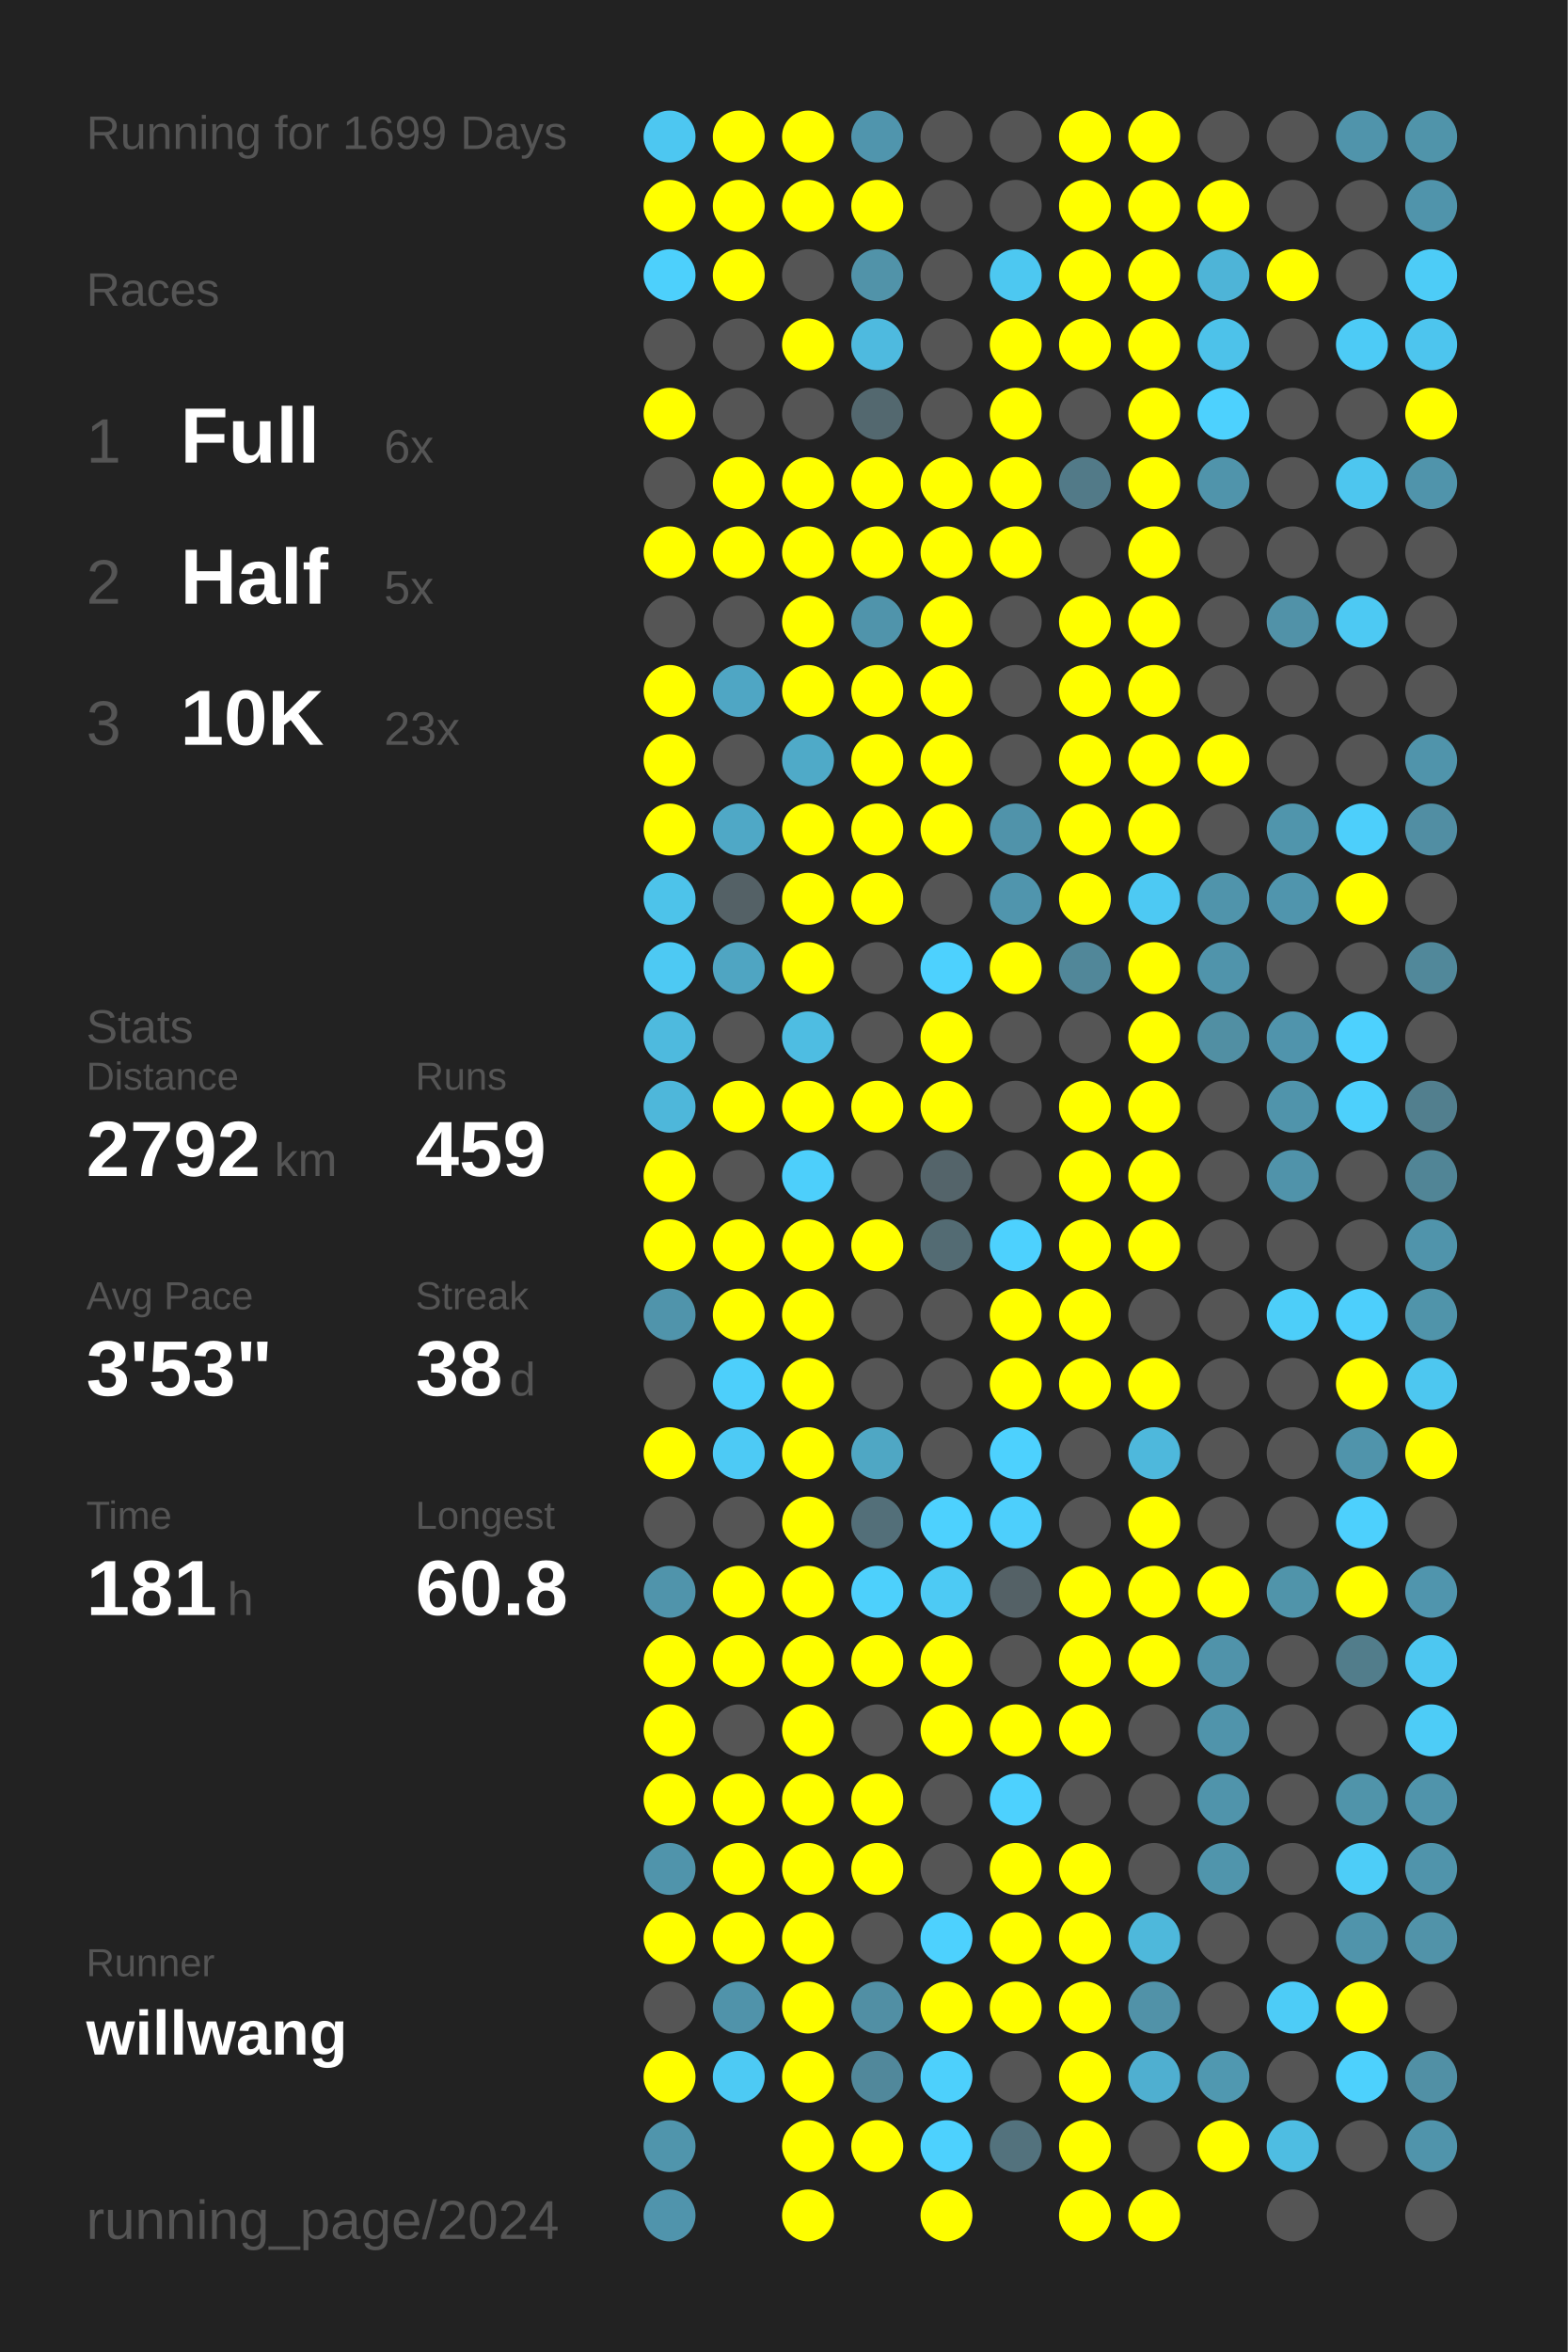
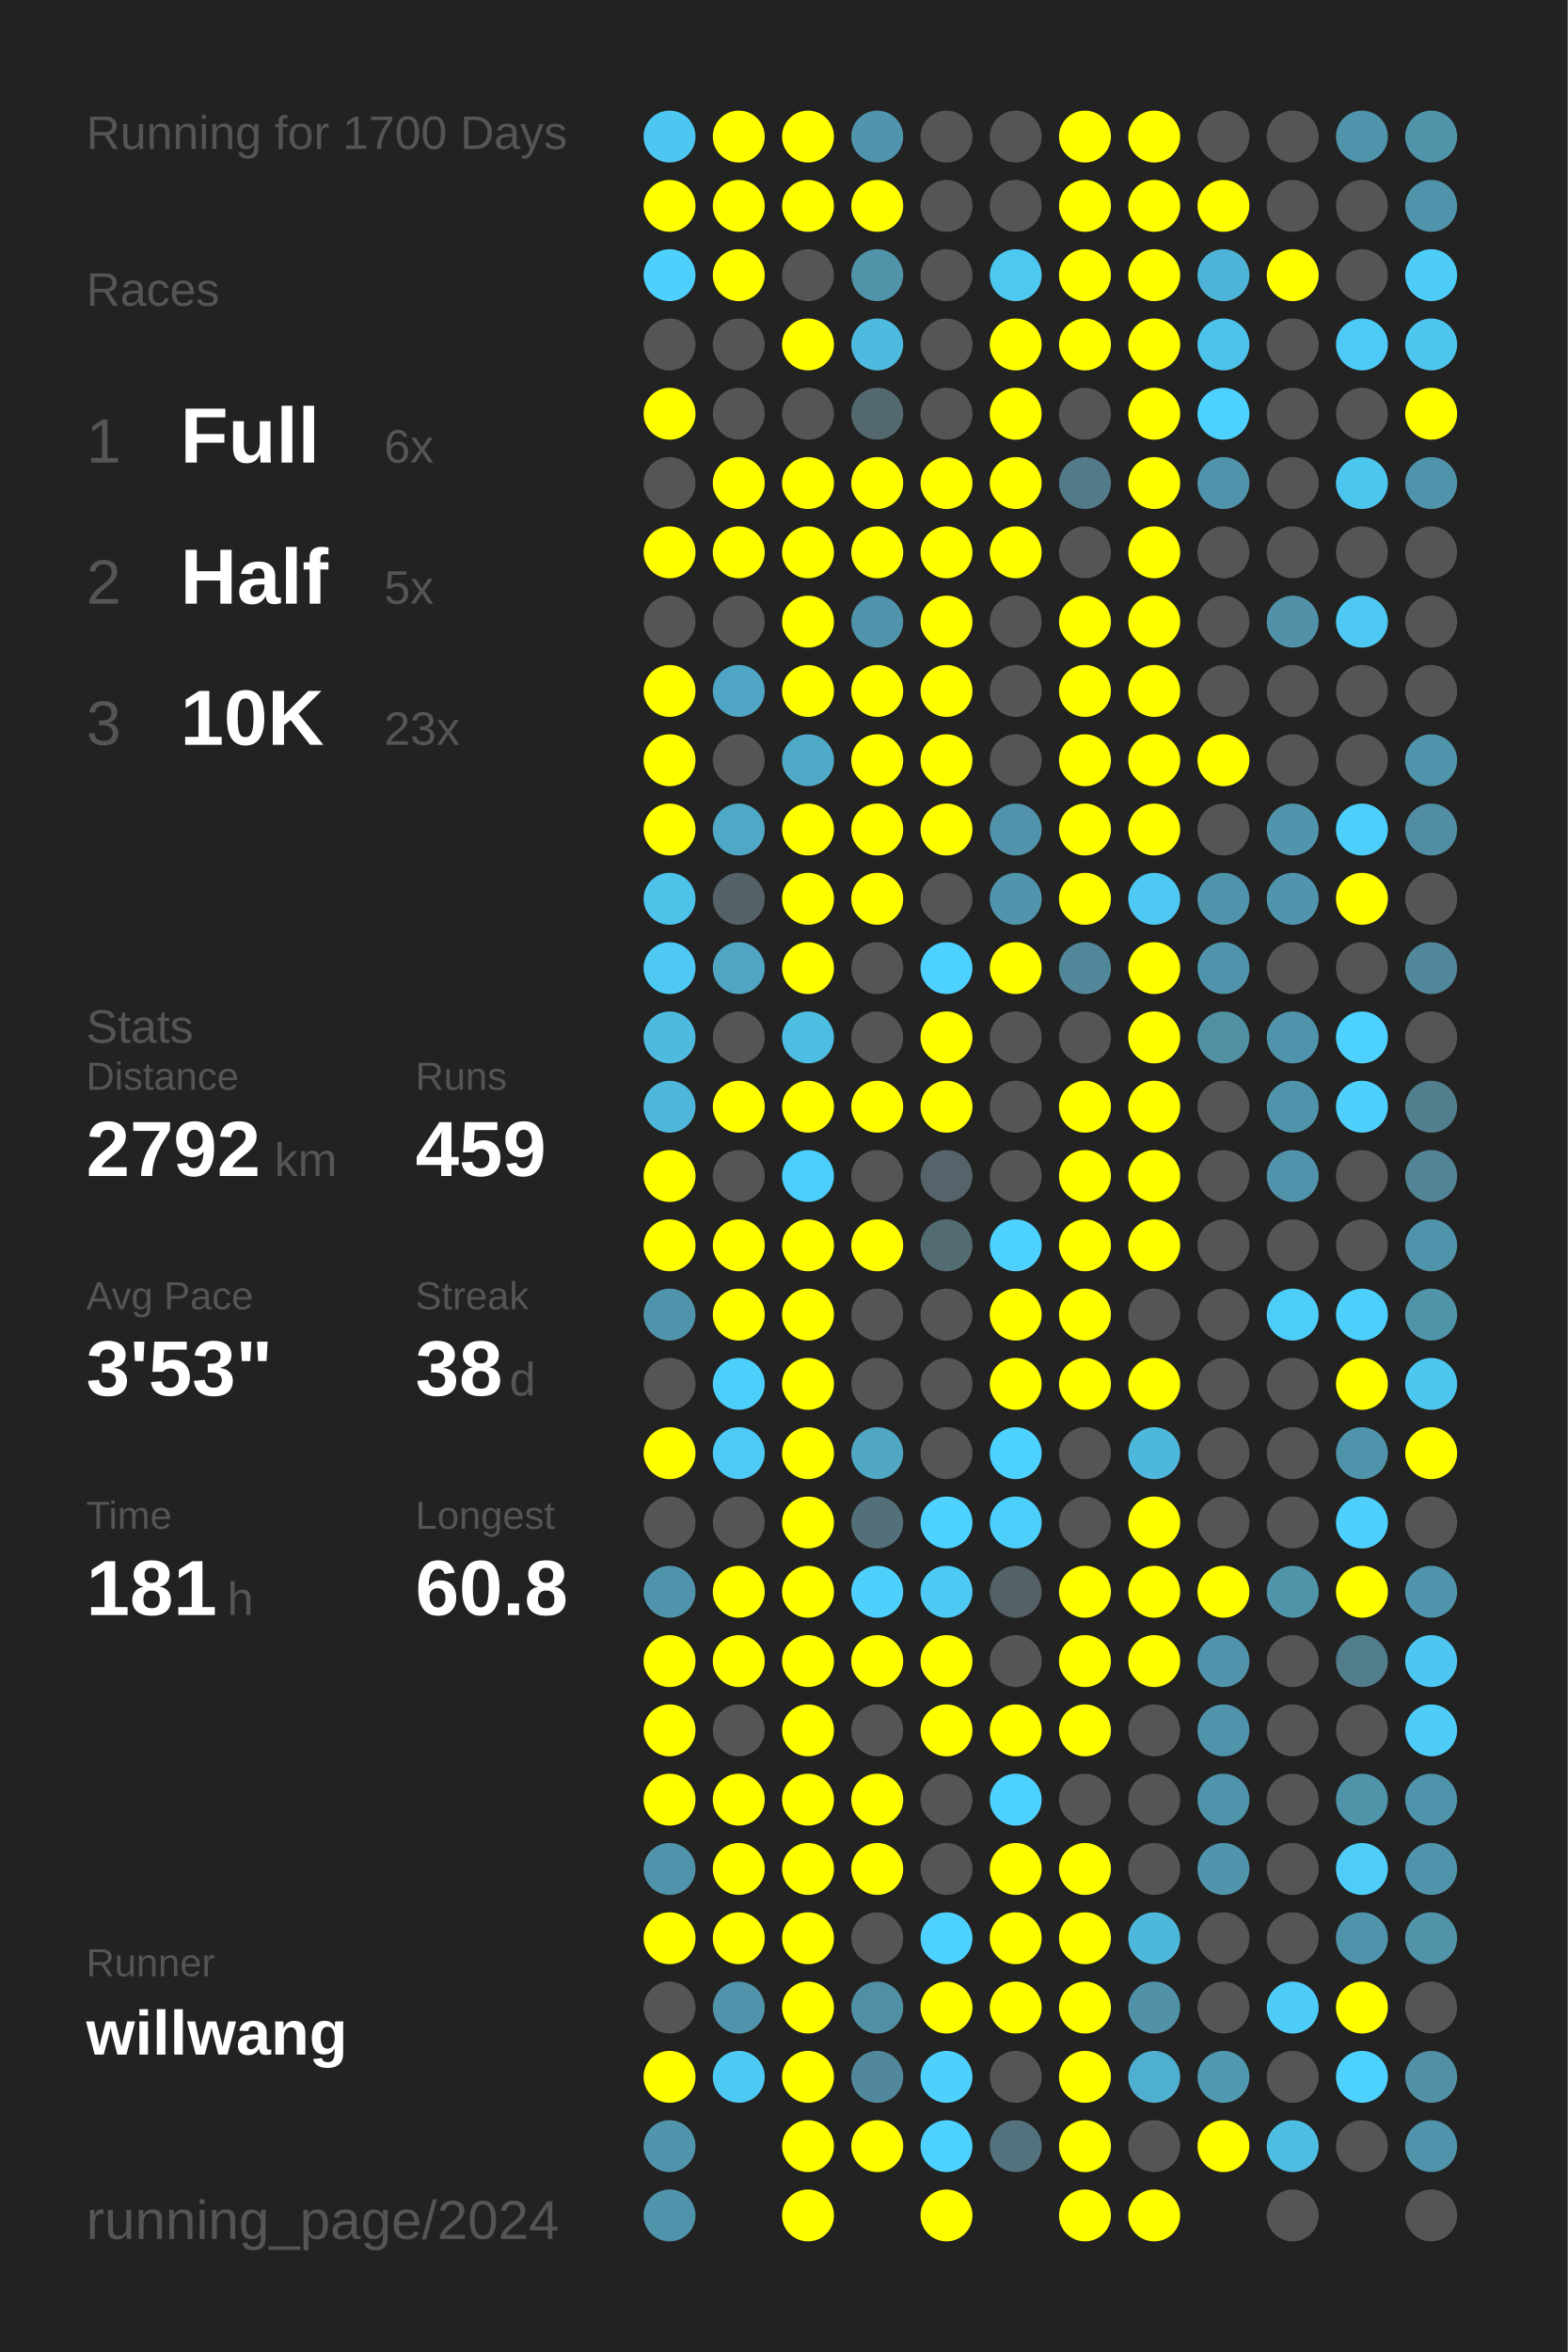
<svg xmlns="http://www.w3.org/2000/svg" baseProfile="full" height="300mm" version="1.1" viewBox="0,0,200,300" width="200mm">
  <defs />
  <rect fill="#222222" height="300" width="200" x="0" y="0" />
-   <text fill="#555555" style="font-size:6px; font-family:Arial;" x="11" y="19">Running for 1699 Days</text>
+   <text fill="#555555" style="font-size:6px; font-family:Arial;" x="11" y="19">Running for 1700 Days</text>
  <text fill="#555555" style="font-size:6px; font-family:Arial;" x="11" y="39">Races</text>
  <text fill="#555555" style="font-size:8px; font-family:Arial;" x="11" y="59">1</text>
  <text fill="#FFFFFF" style="font-size:10px; font-family:Arial; font-weight:bold;" x="23" y="59">Full</text>
  <text fill="#555555" style="font-size:6px; font-family:Arial;" x="49" y="59">6x</text>
  <text fill="#555555" style="font-size:8px; font-family:Arial;" x="11" y="77">2</text>
  <text fill="#FFFFFF" style="font-size:10px; font-family:Arial; font-weight:bold;" x="23" y="77">Half</text>
  <text fill="#555555" style="font-size:6px; font-family:Arial;" x="49" y="77">5x</text>
  <text fill="#555555" style="font-size:8px; font-family:Arial;" x="11" y="95">3</text>
  <text fill="#FFFFFF" style="font-size:10px; font-family:Arial; font-weight:bold;" x="23" y="95">10K</text>
  <text fill="#555555" style="font-size:6px; font-family:Arial;" x="49" y="95">23x</text>
  <text fill="#555555" style="font-size:6px; font-family:Arial;" x="11" y="133">Stats</text>
  <text fill="#555555" style="font-size:5px; font-family:Arial;" x="11" y="139">Distance</text>
  <text fill="#FFFFFF" style="font-size:10px; font-family:Arial; font-weight:bold;" x="11" y="150">2792</text>
  <text fill="#555555" style="font-size:6px; font-family:Arial;" x="35" y="150">km</text>
  <text fill="#555555" style="font-size:5px; font-family:Arial;" x="53" y="139">Runs</text>
  <text fill="#FFFFFF" style="font-size:10px; font-family:Arial; font-weight:bold;" x="53" y="150">459</text>
  <text fill="#555555" style="font-size:5px; font-family:Arial;" x="11" y="167">Avg Pace</text>
  <text fill="#FFFFFF" style="font-size:10px; font-family:Arial; font-weight:bold;" x="11" y="178">3'53"</text>
  <text fill="#555555" style="font-size:5px; font-family:Arial;" x="53" y="167">Streak</text>
  <text fill="#FFFFFF" style="font-size:10px; font-family:Arial; font-weight:bold;" x="53" y="178">38</text>
  <text fill="#555555" style="font-size:6px; font-family:Arial;" x="65" y="178">d</text>
  <text fill="#555555" style="font-size:5px; font-family:Arial;" x="11" y="195">Time</text>
  <text fill="#FFFFFF" style="font-size:10px; font-family:Arial; font-weight:bold;" x="11" y="206">181</text>
  <text fill="#555555" style="font-size:6px; font-family:Arial;" x="29" y="206">h</text>
  <text fill="#555555" style="font-size:5px; font-family:Arial;" x="53" y="195">Longest</text>
  <text fill="#FFFFFF" style="font-size:10px; font-family:Arial; font-weight:bold;" x="53" y="206">60.8</text>
  <text fill="#555555" style="font-size:5px; font-family:Arial;" x="11" y="252.065">Runner</text>
  <text fill="#FFFFFF" style="font-size:8px; font-family:Arial; font-weight:bold;" x="11" y="262.065">willwang</text>
  <text fill="#555555" style="font-size:7px; font-family:Arial;" x="11" y="285.581">running_page/2024</text>
  <circle cx="85.417" cy="17.419" fill="#4dc7f1" r="3.312" />
  <circle cx="85.417" cy="26.258" fill="#FFFF00" r="3.312" />
  <circle cx="85.417" cy="35.097" fill="#4dd0fc" r="3.312" />
  <circle cx="85.417" cy="43.935" fill="#555555" r="3.312" />
  <circle cx="85.417" cy="52.774" fill="#FFFF00" r="3.312" />
  <circle cx="85.417" cy="61.613" fill="#555555" r="3.312" />
  <circle cx="85.417" cy="70.452" fill="#FFFF00" r="3.312" />
  <circle cx="85.417" cy="79.29" fill="#555555" r="3.312" />
  <circle cx="85.417" cy="88.129" fill="#FFFF00" r="3.312" />
  <circle cx="85.417" cy="96.968" fill="#FFFF00" r="3.312" />
  <circle cx="85.417" cy="105.806" fill="#FFFF00" r="3.312" />
  <circle cx="85.417" cy="114.645" fill="#4dc3ea" r="3.312" />
  <circle cx="85.417" cy="123.484" fill="#4dc9f3" r="3.312" />
  <circle cx="85.417" cy="132.323" fill="#4ebade" r="3.312" />
  <circle cx="85.417" cy="141.161" fill="#4eb7da" r="3.312" />
  <circle cx="85.417" cy="150" fill="#FFFF00" r="3.312" />
  <circle cx="85.417" cy="158.839" fill="#FFFF00" r="3.312" />
  <circle cx="85.417" cy="167.677" fill="#5094ab" r="3.312" />
  <circle cx="85.417" cy="176.516" fill="#555555" r="3.312" />
  <circle cx="85.417" cy="185.355" fill="#FFFF00" r="3.312" />
  <circle cx="85.417" cy="194.194" fill="#555555" r="3.312" />
  <circle cx="85.417" cy="203.032" fill="#5094ab" r="3.312" />
  <circle cx="85.417" cy="211.871" fill="#FFFF00" r="3.312" />
  <circle cx="85.417" cy="220.71" fill="#FFFF00" r="3.312" />
  <circle cx="85.417" cy="229.548" fill="#FFFF00" r="3.312" />
  <circle cx="85.417" cy="238.387" fill="#5094ab" r="3.312" />
  <circle cx="85.417" cy="247.226" fill="#FFFF00" r="3.312" />
  <circle cx="85.417" cy="256.065" fill="#555555" r="3.312" />
  <circle cx="85.417" cy="264.903" fill="#FFFF00" r="3.312" />
  <circle cx="85.417" cy="273.742" fill="#5095ac" r="3.312" />
  <circle cx="85.417" cy="282.581" fill="#5094ac" r="3.312" />
  <circle cx="94.25" cy="17.419" fill="#FFFF00" r="3.312" />
  <circle cx="94.25" cy="26.258" fill="#FFFF00" r="3.312" />
  <circle cx="94.25" cy="35.097" fill="#FFFF00" r="3.312" />
  <circle cx="94.25" cy="43.935" fill="#555555" r="3.312" />
  <circle cx="94.25" cy="52.774" fill="#555555" r="3.312" />
  <circle cx="94.25" cy="61.613" fill="#FFFF00" r="3.312" />
  <circle cx="94.25" cy="70.452" fill="#FFFF00" r="3.312" />
  <circle cx="94.25" cy="79.29" fill="#555555" r="3.312" />
  <circle cx="94.25" cy="88.129" fill="#4fa6c4" r="3.312" />
  <circle cx="94.25" cy="96.968" fill="#555555" r="3.312" />
  <circle cx="94.25" cy="105.806" fill="#4fa8c6" r="3.312" />
  <circle cx="94.25" cy="114.645" fill="#546166" r="3.312" />
  <circle cx="94.25" cy="123.484" fill="#4fa5c2" r="3.312" />
  <circle cx="94.25" cy="132.323" fill="#555555" r="3.312" />
  <circle cx="94.25" cy="141.161" fill="#FFFF00" r="3.312" />
  <circle cx="94.25" cy="150" fill="#555555" r="3.312" />
  <circle cx="94.25" cy="158.839" fill="#FFFF00" r="3.312" />
  <circle cx="94.25" cy="167.677" fill="#FFFF00" r="3.312" />
  <circle cx="94.25" cy="176.516" fill="#4dcffb" r="3.312" />
  <circle cx="94.25" cy="185.355" fill="#4dcaf5" r="3.312" />
  <circle cx="94.25" cy="194.194" fill="#555555" r="3.312" />
  <circle cx="94.25" cy="203.032" fill="#FFFF00" r="3.312" />
  <circle cx="94.25" cy="211.871" fill="#FFFF00" r="3.312" />
  <circle cx="94.25" cy="220.71" fill="#555555" r="3.312" />
  <circle cx="94.25" cy="229.548" fill="#FFFF00" r="3.312" />
  <circle cx="94.25" cy="238.387" fill="#FFFF00" r="3.312" />
  <circle cx="94.25" cy="247.226" fill="#FFFF00" r="3.312" />
  <circle cx="94.25" cy="256.065" fill="#5093aa" r="3.312" />
  <circle cx="94.25" cy="264.903" fill="#4dcaf4" r="3.312" />
  <circle cx="103.083" cy="17.419" fill="#FFFF00" r="3.312" />
  <circle cx="103.083" cy="26.258" fill="#FFFF00" r="3.312" />
  <circle cx="103.083" cy="35.097" fill="#555555" r="3.312" />
  <circle cx="103.083" cy="43.935" fill="#FFFF00" r="3.312" />
  <circle cx="103.083" cy="52.774" fill="#555555" r="3.312" />
  <circle cx="103.083" cy="61.613" fill="#FFFF00" r="3.312" />
  <circle cx="103.083" cy="70.452" fill="#FFFF00" r="3.312" />
  <circle cx="103.083" cy="79.29" fill="#FFFF00" r="3.312" />
  <circle cx="103.083" cy="88.129" fill="#FFFF00" r="3.312" />
  <circle cx="103.083" cy="96.968" fill="#4faac8" r="3.312" />
  <circle cx="103.083" cy="105.806" fill="#FFFF00" r="3.312" />
  <circle cx="103.083" cy="114.645" fill="#FFFF00" r="3.312" />
  <circle cx="103.083" cy="123.484" fill="#FFFF00" r="3.312" />
  <circle cx="103.083" cy="132.323" fill="#4ebde2" r="3.312" />
  <circle cx="103.083" cy="141.161" fill="#FFFF00" r="3.312" />
  <circle cx="103.083" cy="150" fill="#4dcffb" r="3.312" />
  <circle cx="103.083" cy="158.839" fill="#FFFF00" r="3.312" />
  <circle cx="103.083" cy="167.677" fill="#FFFF00" r="3.312" />
  <circle cx="103.083" cy="176.516" fill="#FFFF00" r="3.312" />
  <circle cx="103.083" cy="185.355" fill="#FFFF00" r="3.312" />
  <circle cx="103.083" cy="194.194" fill="#FFFF00" r="3.312" />
  <circle cx="103.083" cy="203.032" fill="#FFFF00" r="3.312" />
  <circle cx="103.083" cy="211.871" fill="#FFFF00" r="3.312" />
  <circle cx="103.083" cy="220.71" fill="#FFFF00" r="3.312" />
  <circle cx="103.083" cy="229.548" fill="#FFFF00" r="3.312" />
  <circle cx="103.083" cy="238.387" fill="#FFFF00" r="3.312" />
  <circle cx="103.083" cy="247.226" fill="#FFFF00" r="3.312" />
  <circle cx="103.083" cy="256.065" fill="#FFFF00" r="3.312" />
  <circle cx="103.083" cy="264.903" fill="#FFFF00" r="3.312" />
  <circle cx="103.083" cy="273.742" fill="#FFFF00" r="3.312" />
  <circle cx="103.083" cy="282.581" fill="#FFFF00" r="3.312" />
  <circle cx="111.917" cy="17.419" fill="#5095ad" r="3.312" />
  <circle cx="111.917" cy="26.258" fill="#FFFF00" r="3.312" />
  <circle cx="111.917" cy="35.097" fill="#5193a9" r="3.312" />
  <circle cx="111.917" cy="43.935" fill="#4ebadf" r="3.312" />
  <circle cx="111.917" cy="52.774" fill="#53686f" r="3.312" />
  <circle cx="111.917" cy="61.613" fill="#FFFF00" r="3.312" />
  <circle cx="111.917" cy="70.452" fill="#FFFF00" r="3.312" />
  <circle cx="111.917" cy="79.29" fill="#5094ab" r="3.312" />
  <circle cx="111.917" cy="88.129" fill="#FFFF00" r="3.312" />
  <circle cx="111.917" cy="96.968" fill="#FFFF00" r="3.312" />
  <circle cx="111.917" cy="105.806" fill="#FFFF00" r="3.312" />
  <circle cx="111.917" cy="114.645" fill="#FFFF00" r="3.312" />
  <circle cx="111.917" cy="123.484" fill="#555555" r="3.312" />
  <circle cx="111.917" cy="132.323" fill="#555555" r="3.312" />
  <circle cx="111.917" cy="141.161" fill="#FFFF00" r="3.312" />
  <circle cx="111.917" cy="150" fill="#555555" r="3.312" />
  <circle cx="111.917" cy="158.839" fill="#FFFF00" r="3.312" />
  <circle cx="111.917" cy="167.677" fill="#555555" r="3.312" />
  <circle cx="111.917" cy="176.516" fill="#555555" r="3.312" />
  <circle cx="111.917" cy="185.355" fill="#4fa7c4" r="3.312" />
  <circle cx="111.917" cy="194.194" fill="#536f79" r="3.312" />
  <circle cx="111.917" cy="203.032" fill="#4dd0fc" r="3.312" />
  <circle cx="111.917" cy="211.871" fill="#FFFF00" r="3.312" />
  <circle cx="111.917" cy="220.71" fill="#555555" r="3.312" />
  <circle cx="111.917" cy="229.548" fill="#FFFF00" r="3.312" />
  <circle cx="111.917" cy="238.387" fill="#FFFF00" r="3.312" />
  <circle cx="111.917" cy="247.226" fill="#555555" r="3.312" />
  <circle cx="111.917" cy="256.065" fill="#518fa4" r="3.312" />
  <circle cx="111.917" cy="264.903" fill="#51889b" r="3.312" />
  <circle cx="111.917" cy="273.742" fill="#FFFF00" r="3.312" />
  <circle cx="120.75" cy="17.419" fill="#555555" r="3.312" />
  <circle cx="120.75" cy="26.258" fill="#555555" r="3.312" />
  <circle cx="120.75" cy="35.097" fill="#555555" r="3.312" />
  <circle cx="120.75" cy="43.935" fill="#555555" r="3.312" />
  <circle cx="120.75" cy="52.774" fill="#555555" r="3.312" />
  <circle cx="120.75" cy="61.613" fill="#FFFF00" r="3.312" />
  <circle cx="120.75" cy="70.452" fill="#FFFF00" r="3.312" />
  <circle cx="120.75" cy="79.29" fill="#FFFF00" r="3.312" />
  <circle cx="120.75" cy="88.129" fill="#FFFF00" r="3.312" />
  <circle cx="120.75" cy="96.968" fill="#FFFF00" r="3.312" />
  <circle cx="120.75" cy="105.806" fill="#FFFF00" r="3.312" />
  <circle cx="120.75" cy="114.645" fill="#555555" r="3.312" />
  <circle cx="120.75" cy="123.484" fill="#4dd1fe" r="3.312" />
  <circle cx="120.75" cy="132.323" fill="#FFFF00" r="3.312" />
  <circle cx="120.75" cy="141.161" fill="#FFFF00" r="3.312" />
  <circle cx="120.75" cy="150" fill="#54646a" r="3.312" />
  <circle cx="120.75" cy="158.839" fill="#536b73" r="3.312" />
  <circle cx="120.75" cy="167.677" fill="#555555" r="3.312" />
  <circle cx="120.75" cy="176.516" fill="#555555" r="3.312" />
  <circle cx="120.75" cy="185.355" fill="#555555" r="3.312" />
  <circle cx="120.75" cy="194.194" fill="#4dd1fe" r="3.312" />
  <circle cx="120.75" cy="203.032" fill="#4dcaf4" r="3.312" />
  <circle cx="120.75" cy="211.871" fill="#FFFF00" r="3.312" />
  <circle cx="120.75" cy="220.71" fill="#FFFF00" r="3.312" />
  <circle cx="120.75" cy="229.548" fill="#555555" r="3.312" />
  <circle cx="120.75" cy="238.387" fill="#555555" r="3.312" />
  <circle cx="120.75" cy="247.226" fill="#4dd1fe" r="3.312" />
  <circle cx="120.75" cy="256.065" fill="#FFFF00" r="3.312" />
  <circle cx="120.75" cy="264.903" fill="#4dd0fc" r="3.312" />
  <circle cx="120.75" cy="273.742" fill="#4dd1fe" r="3.312" />
  <circle cx="120.75" cy="282.581" fill="#FFFF00" r="3.312" />
  <circle cx="129.583" cy="17.419" fill="#555555" r="3.312" />
  <circle cx="129.583" cy="26.258" fill="#555555" r="3.312" />
  <circle cx="129.583" cy="35.097" fill="#4dc8f1" r="3.312" />
  <circle cx="129.583" cy="43.935" fill="#FFFF00" r="3.312" />
  <circle cx="129.583" cy="52.774" fill="#FFFF00" r="3.312" />
  <circle cx="129.583" cy="61.613" fill="#FFFF00" r="3.312" />
  <circle cx="129.583" cy="70.452" fill="#FFFF00" r="3.312" />
  <circle cx="129.583" cy="79.29" fill="#555555" r="3.312" />
  <circle cx="129.583" cy="88.129" fill="#555555" r="3.312" />
  <circle cx="129.583" cy="96.968" fill="#555555" r="3.312" />
  <circle cx="129.583" cy="105.806" fill="#5093aa" r="3.312" />
  <circle cx="129.583" cy="114.645" fill="#5095ad" r="3.312" />
  <circle cx="129.583" cy="123.484" fill="#FFFF00" r="3.312" />
  <circle cx="129.583" cy="132.323" fill="#555555" r="3.312" />
  <circle cx="129.583" cy="141.161" fill="#555555" r="3.312" />
  <circle cx="129.583" cy="150" fill="#555555" r="3.312" />
  <circle cx="129.583" cy="158.839" fill="#4dd1fe" r="3.312" />
  <circle cx="129.583" cy="167.677" fill="#FFFF00" r="3.312" />
  <circle cx="129.583" cy="176.516" fill="#FFFF00" r="3.312" />
  <circle cx="129.583" cy="185.355" fill="#4dd1fe" r="3.312" />
  <circle cx="129.583" cy="194.194" fill="#4dcffc" r="3.312" />
  <circle cx="129.583" cy="203.032" fill="#546166" r="3.312" />
  <circle cx="129.583" cy="211.871" fill="#555555" r="3.312" />
  <circle cx="129.583" cy="220.71" fill="#FFFF00" r="3.312" />
  <circle cx="129.583" cy="229.548" fill="#4dd1fe" r="3.312" />
  <circle cx="129.583" cy="238.387" fill="#FFFF00" r="3.312" />
  <circle cx="129.583" cy="247.226" fill="#FFFF00" r="3.312" />
  <circle cx="129.583" cy="256.065" fill="#FFFF00" r="3.312" />
  <circle cx="129.583" cy="264.903" fill="#555555" r="3.312" />
  <circle cx="129.583" cy="273.742" fill="#53727d" r="3.312" />
  <circle cx="138.417" cy="17.419" fill="#FFFF00" r="3.312" />
  <circle cx="138.417" cy="26.258" fill="#FFFF00" r="3.312" />
  <circle cx="138.417" cy="35.097" fill="#FFFF00" r="3.312" />
  <circle cx="138.417" cy="43.935" fill="#FFFF00" r="3.312" />
  <circle cx="138.417" cy="52.774" fill="#555555" r="3.312" />
  <circle cx="138.417" cy="61.613" fill="#527a88" r="3.312" />
  <circle cx="138.417" cy="70.452" fill="#555555" r="3.312" />
  <circle cx="138.417" cy="79.29" fill="#FFFF00" r="3.312" />
  <circle cx="138.417" cy="88.129" fill="#FFFF00" r="3.312" />
  <circle cx="138.417" cy="96.968" fill="#FFFF00" r="3.312" />
  <circle cx="138.417" cy="105.806" fill="#FFFF00" r="3.312" />
  <circle cx="138.417" cy="114.645" fill="#FFFF00" r="3.312" />
  <circle cx="138.417" cy="123.484" fill="#518799" r="3.312" />
  <circle cx="138.417" cy="132.323" fill="#555555" r="3.312" />
  <circle cx="138.417" cy="141.161" fill="#FFFF00" r="3.312" />
  <circle cx="138.417" cy="150" fill="#FFFF00" r="3.312" />
  <circle cx="138.417" cy="158.839" fill="#FFFF00" r="3.312" />
  <circle cx="138.417" cy="167.677" fill="#FFFF00" r="3.312" />
  <circle cx="138.417" cy="176.516" fill="#FFFF00" r="3.312" />
  <circle cx="138.417" cy="185.355" fill="#555555" r="3.312" />
  <circle cx="138.417" cy="194.194" fill="#555555" r="3.312" />
  <circle cx="138.417" cy="203.032" fill="#FFFF00" r="3.312" />
  <circle cx="138.417" cy="211.871" fill="#FFFF00" r="3.312" />
  <circle cx="138.417" cy="220.71" fill="#FFFF00" r="3.312" />
  <circle cx="138.417" cy="229.548" fill="#555555" r="3.312" />
  <circle cx="138.417" cy="238.387" fill="#FFFF00" r="3.312" />
  <circle cx="138.417" cy="247.226" fill="#FFFF00" r="3.312" />
  <circle cx="138.417" cy="256.065" fill="#FFFF00" r="3.312" />
  <circle cx="138.417" cy="264.903" fill="#FFFF00" r="3.312" />
  <circle cx="138.417" cy="273.742" fill="#FFFF00" r="3.312" />
  <circle cx="138.417" cy="282.581" fill="#FFFF00" r="3.312" />
  <circle cx="147.25" cy="17.419" fill="#FFFF00" r="3.312" />
  <circle cx="147.25" cy="26.258" fill="#FFFF00" r="3.312" />
  <circle cx="147.25" cy="35.097" fill="#FFFF00" r="3.312" />
  <circle cx="147.25" cy="43.935" fill="#FFFF00" r="3.312" />
  <circle cx="147.25" cy="52.774" fill="#FFFF00" r="3.312" />
  <circle cx="147.25" cy="61.613" fill="#FFFF00" r="3.312" />
  <circle cx="147.25" cy="70.452" fill="#FFFF00" r="3.312" />
  <circle cx="147.25" cy="79.29" fill="#FFFF00" r="3.312" />
  <circle cx="147.25" cy="88.129" fill="#FFFF00" r="3.312" />
  <circle cx="147.25" cy="96.968" fill="#FFFF00" r="3.312" />
  <circle cx="147.25" cy="105.806" fill="#FFFF00" r="3.312" />
  <circle cx="147.25" cy="114.645" fill="#4dc9f3" r="3.312" />
  <circle cx="147.25" cy="123.484" fill="#FFFF00" r="3.312" />
  <circle cx="147.25" cy="132.323" fill="#FFFF00" r="3.312" />
  <circle cx="147.25" cy="141.161" fill="#FFFF00" r="3.312" />
  <circle cx="147.25" cy="150" fill="#FFFF00" r="3.312" />
  <circle cx="147.25" cy="158.839" fill="#FFFF00" r="3.312" />
  <circle cx="147.25" cy="167.677" fill="#555555" r="3.312" />
  <circle cx="147.25" cy="176.516" fill="#FFFF00" r="3.312" />
  <circle cx="147.25" cy="185.355" fill="#4eb8dc" r="3.312" />
  <circle cx="147.25" cy="194.194" fill="#FFFF00" r="3.312" />
  <circle cx="147.25" cy="203.032" fill="#FFFF00" r="3.312" />
  <circle cx="147.25" cy="211.871" fill="#FFFF00" r="3.312" />
  <circle cx="147.25" cy="220.71" fill="#555555" r="3.312" />
  <circle cx="147.25" cy="229.548" fill="#555555" r="3.312" />
  <circle cx="147.25" cy="238.387" fill="#555555" r="3.312" />
  <circle cx="147.25" cy="247.226" fill="#4eb8db" r="3.312" />
  <circle cx="147.25" cy="256.065" fill="#5192a8" r="3.312" />
  <circle cx="147.25" cy="264.903" fill="#4fafd0" r="3.312" />
  <circle cx="147.25" cy="273.742" fill="#555555" r="3.312" />
  <circle cx="147.25" cy="282.581" fill="#FFFF00" r="3.312" />
  <circle cx="156.083" cy="17.419" fill="#555555" r="3.312" />
  <circle cx="156.083" cy="26.258" fill="#FFFF00" r="3.312" />
  <circle cx="156.083" cy="35.097" fill="#4eb4d7" r="3.312" />
  <circle cx="156.083" cy="43.935" fill="#4dc2ea" r="3.312" />
  <circle cx="156.083" cy="52.774" fill="#4dd1fe" r="3.312" />
  <circle cx="156.083" cy="61.613" fill="#5094ab" r="3.312" />
  <circle cx="156.083" cy="70.452" fill="#555555" r="3.312" />
  <circle cx="156.083" cy="79.29" fill="#555555" r="3.312" />
  <circle cx="156.083" cy="88.129" fill="#555555" r="3.312" />
  <circle cx="156.083" cy="96.968" fill="#FFFF00" r="3.312" />
  <circle cx="156.083" cy="105.806" fill="#555555" r="3.312" />
  <circle cx="156.083" cy="114.645" fill="#5094ab" r="3.312" />
  <circle cx="156.083" cy="123.484" fill="#5094ab" r="3.312" />
  <circle cx="156.083" cy="132.323" fill="#518fa3" r="3.312" />
  <circle cx="156.083" cy="141.161" fill="#555555" r="3.312" />
  <circle cx="156.083" cy="150" fill="#555555" r="3.312" />
  <circle cx="156.083" cy="158.839" fill="#555555" r="3.312" />
  <circle cx="156.083" cy="167.677" fill="#555555" r="3.312" />
  <circle cx="156.083" cy="176.516" fill="#555555" r="3.312" />
  <circle cx="156.083" cy="185.355" fill="#555555" r="3.312" />
  <circle cx="156.083" cy="194.194" fill="#555555" r="3.312" />
  <circle cx="156.083" cy="203.032" fill="#FFFF00" r="3.312" />
  <circle cx="156.083" cy="211.871" fill="#5093aa" r="3.312" />
  <circle cx="156.083" cy="220.71" fill="#5094ab" r="3.312" />
  <circle cx="156.083" cy="229.548" fill="#5094ab" r="3.312" />
  <circle cx="156.083" cy="238.387" fill="#5095ac" r="3.312" />
  <circle cx="156.083" cy="247.226" fill="#555555" r="3.312" />
  <circle cx="156.083" cy="256.065" fill="#555555" r="3.312" />
  <circle cx="156.083" cy="264.903" fill="#5098b0" r="3.312" />
  <circle cx="156.083" cy="273.742" fill="#FFFF00" r="3.312" />
  <circle cx="164.917" cy="17.419" fill="#555555" r="3.312" />
  <circle cx="164.917" cy="26.258" fill="#555555" r="3.312" />
  <circle cx="164.917" cy="35.097" fill="#FFFF00" r="3.312" />
  <circle cx="164.917" cy="43.935" fill="#555555" r="3.312" />
  <circle cx="164.917" cy="52.774" fill="#555555" r="3.312" />
  <circle cx="164.917" cy="61.613" fill="#555555" r="3.312" />
  <circle cx="164.917" cy="70.452" fill="#555555" r="3.312" />
  <circle cx="164.917" cy="79.29" fill="#5192a8" r="3.312" />
  <circle cx="164.917" cy="88.129" fill="#555555" r="3.312" />
  <circle cx="164.917" cy="96.968" fill="#555555" r="3.312" />
  <circle cx="164.917" cy="105.806" fill="#5095ac" r="3.312" />
  <circle cx="164.917" cy="114.645" fill="#5095ad" r="3.312" />
  <circle cx="164.917" cy="123.484" fill="#555555" r="3.312" />
  <circle cx="164.917" cy="132.323" fill="#5094ac" r="3.312" />
  <circle cx="164.917" cy="141.161" fill="#5094ab" r="3.312" />
  <circle cx="164.917" cy="150" fill="#5093aa" r="3.312" />
  <circle cx="164.917" cy="158.839" fill="#555555" r="3.312" />
  <circle cx="164.917" cy="167.677" fill="#4dcef9" r="3.312" />
  <circle cx="164.917" cy="176.516" fill="#555555" r="3.312" />
  <circle cx="164.917" cy="185.355" fill="#555555" r="3.312" />
  <circle cx="164.917" cy="194.194" fill="#555555" r="3.312" />
  <circle cx="164.917" cy="203.032" fill="#5094aa" r="3.312" />
  <circle cx="164.917" cy="211.871" fill="#555555" r="3.312" />
  <circle cx="164.917" cy="220.71" fill="#555555" r="3.312" />
  <circle cx="164.917" cy="229.548" fill="#555555" r="3.312" />
  <circle cx="164.917" cy="238.387" fill="#555555" r="3.312" />
  <circle cx="164.917" cy="247.226" fill="#555555" r="3.312" />
  <circle cx="164.917" cy="256.065" fill="#4dccf7" r="3.312" />
  <circle cx="164.917" cy="264.903" fill="#555555" r="3.312" />
  <circle cx="164.917" cy="273.742" fill="#4ebde2" r="3.312" />
  <circle cx="164.917" cy="282.581" fill="#555555" r="3.312" />
  <circle cx="173.75" cy="17.419" fill="#5094ab" r="3.312" />
  <circle cx="173.75" cy="26.258" fill="#555555" r="3.312" />
  <circle cx="173.75" cy="35.097" fill="#555555" r="3.312" />
  <circle cx="173.75" cy="43.935" fill="#4dcbf6" r="3.312" />
  <circle cx="173.75" cy="52.774" fill="#555555" r="3.312" />
  <circle cx="173.75" cy="61.613" fill="#4dc6ef" r="3.312" />
  <circle cx="173.75" cy="70.452" fill="#555555" r="3.312" />
  <circle cx="173.75" cy="79.29" fill="#4dc9f3" r="3.312" />
  <circle cx="173.75" cy="88.129" fill="#555555" r="3.312" />
  <circle cx="173.75" cy="96.968" fill="#555555" r="3.312" />
  <circle cx="173.75" cy="105.806" fill="#4dcffb" r="3.312" />
  <circle cx="173.75" cy="114.645" fill="#FFFF00" r="3.312" />
  <circle cx="173.75" cy="123.484" fill="#555555" r="3.312" />
  <circle cx="173.75" cy="132.323" fill="#4dd1fe" r="3.312" />
  <circle cx="173.75" cy="141.161" fill="#4dd0fc" r="3.312" />
  <circle cx="173.75" cy="150" fill="#555555" r="3.312" />
  <circle cx="173.75" cy="158.839" fill="#555555" r="3.312" />
  <circle cx="173.75" cy="167.677" fill="#4dcffc" r="3.312" />
  <circle cx="173.75" cy="176.516" fill="#FFFF00" r="3.312" />
  <circle cx="173.75" cy="185.355" fill="#5094ab" r="3.312" />
  <circle cx="173.75" cy="194.194" fill="#4dd0fd" r="3.312" />
  <circle cx="173.75" cy="203.032" fill="#FFFF00" r="3.312" />
  <circle cx="173.75" cy="211.871" fill="#527d8b" r="3.312" />
  <circle cx="173.75" cy="220.71" fill="#555555" r="3.312" />
  <circle cx="173.75" cy="229.548" fill="#5094aa" r="3.312" />
  <circle cx="173.75" cy="238.387" fill="#4dcdf8" r="3.312" />
  <circle cx="173.75" cy="247.226" fill="#5094ab" r="3.312" />
  <circle cx="173.75" cy="256.065" fill="#FFFF00" r="3.312" />
  <circle cx="173.75" cy="264.903" fill="#4dd1fd" r="3.312" />
  <circle cx="173.75" cy="273.742" fill="#555555" r="3.312" />
  <circle cx="182.583" cy="17.419" fill="#5094aa" r="3.312" />
  <circle cx="182.583" cy="26.258" fill="#5094ab" r="3.312" />
  <circle cx="182.583" cy="35.097" fill="#4dccf7" r="3.312" />
  <circle cx="182.583" cy="43.935" fill="#4dc5ee" r="3.312" />
  <circle cx="182.583" cy="52.774" fill="#FFFF00" r="3.312" />
  <circle cx="182.583" cy="61.613" fill="#5094ab" r="3.312" />
  <circle cx="182.583" cy="70.452" fill="#555555" r="3.312" />
  <circle cx="182.583" cy="79.29" fill="#555555" r="3.312" />
  <circle cx="182.583" cy="88.129" fill="#555555" r="3.312" />
  <circle cx="182.583" cy="96.968" fill="#5094ab" r="3.312" />
  <circle cx="182.583" cy="105.806" fill="#518ea3" r="3.312" />
  <circle cx="182.583" cy="114.645" fill="#555555" r="3.312" />
  <circle cx="182.583" cy="123.484" fill="#51889a" r="3.312" />
  <circle cx="182.583" cy="132.323" fill="#555555" r="3.312" />
  <circle cx="182.583" cy="141.161" fill="#527f8e" r="3.312" />
  <circle cx="182.583" cy="150" fill="#518596" r="3.312" />
  <circle cx="182.583" cy="158.839" fill="#5094ab" r="3.312" />
  <circle cx="182.583" cy="167.677" fill="#5094aa" r="3.312" />
  <circle cx="182.583" cy="176.516" fill="#4dc7f0" r="3.312" />
  <circle cx="182.583" cy="185.355" fill="#FFFF00" r="3.312" />
  <circle cx="182.583" cy="194.194" fill="#555555" r="3.312" />
  <circle cx="182.583" cy="203.032" fill="#5095ad" r="3.312" />
  <circle cx="182.583" cy="211.871" fill="#4dc7f1" r="3.312" />
  <circle cx="182.583" cy="220.71" fill="#4dccf7" r="3.312" />
  <circle cx="182.583" cy="229.548" fill="#5094ab" r="3.312" />
  <circle cx="182.583" cy="238.387" fill="#5094ab" r="3.312" />
  <circle cx="182.583" cy="247.226" fill="#5193a9" r="3.312" />
  <circle cx="182.583" cy="256.065" fill="#555555" r="3.312" />
  <circle cx="182.583" cy="264.903" fill="#5190a5" r="3.312" />
  <circle cx="182.583" cy="273.742" fill="#5094ab" r="3.312" />
  <circle cx="182.583" cy="282.581" fill="#555555" r="3.312" />
</svg>
